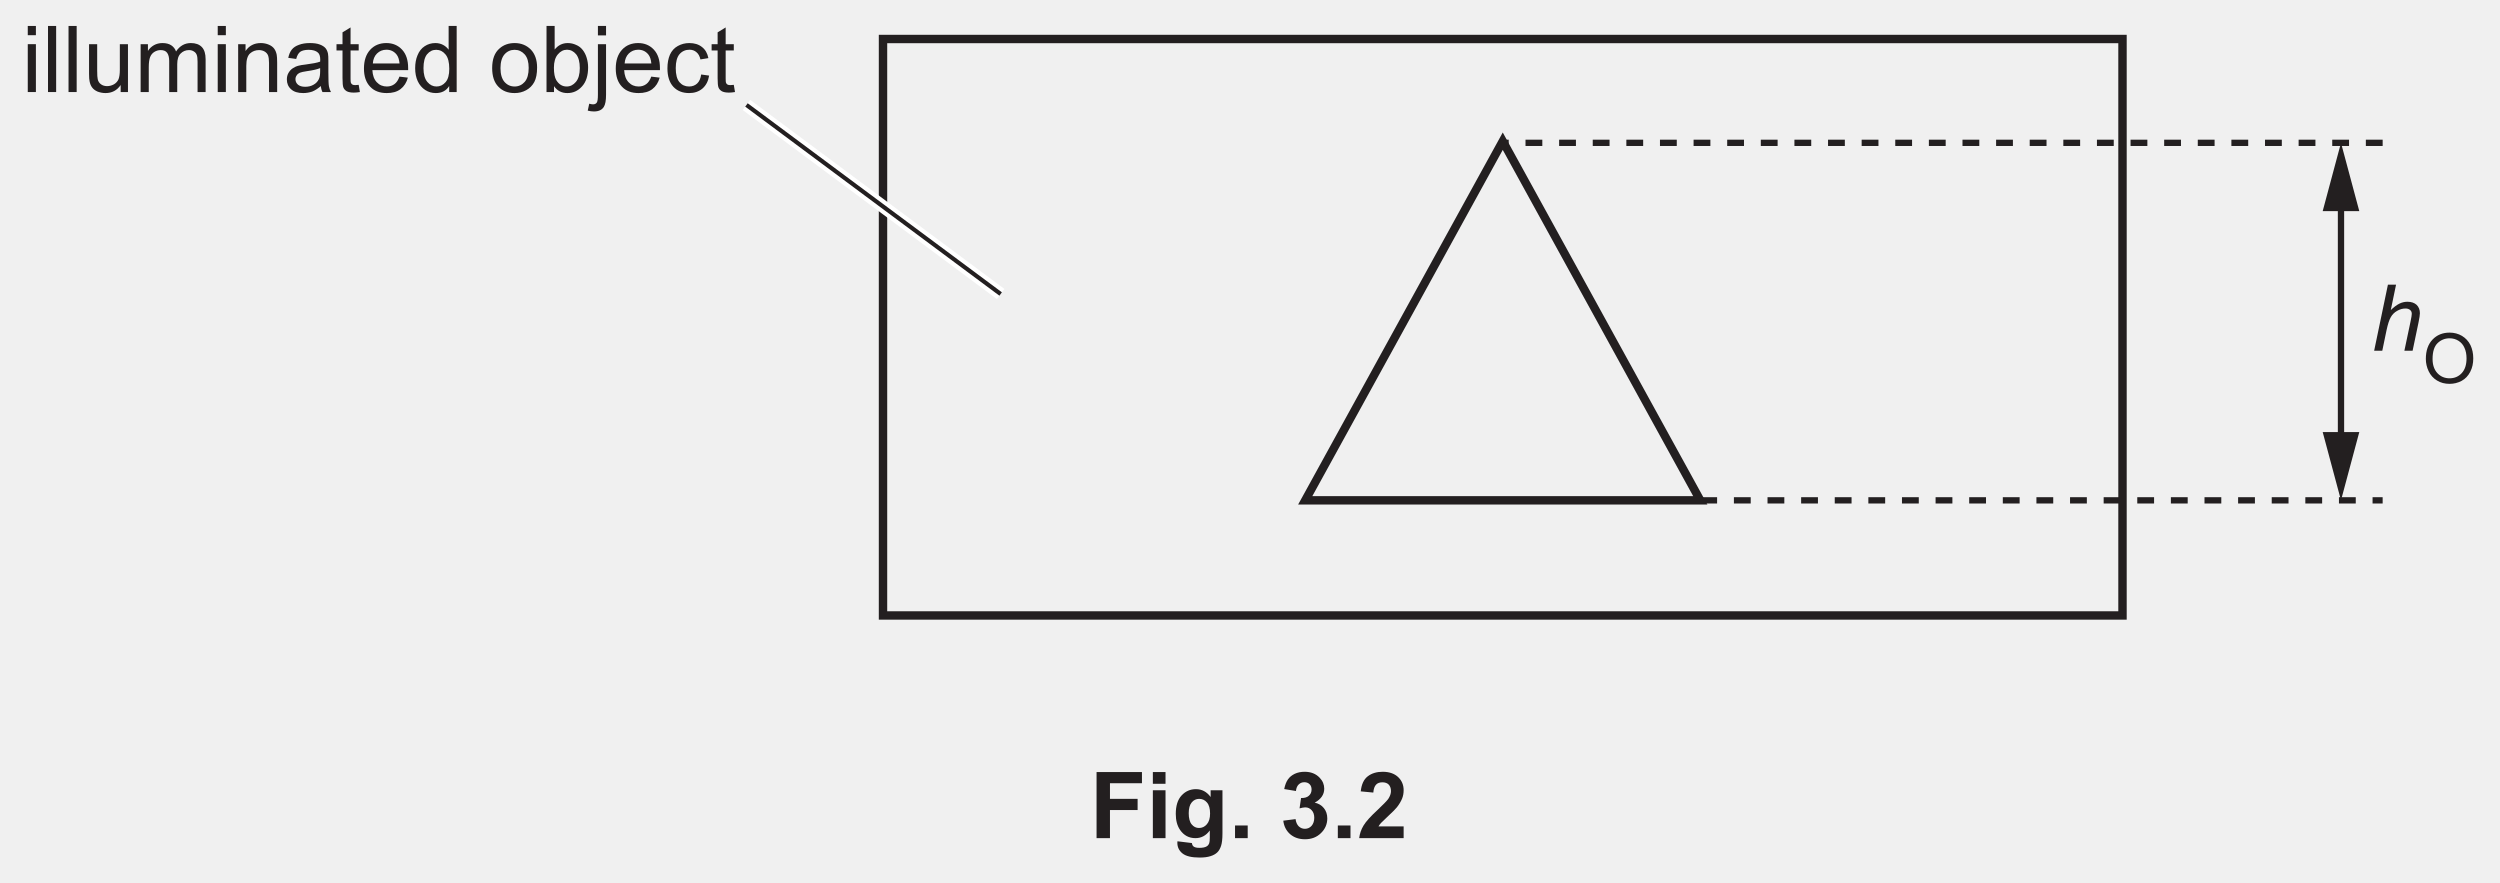
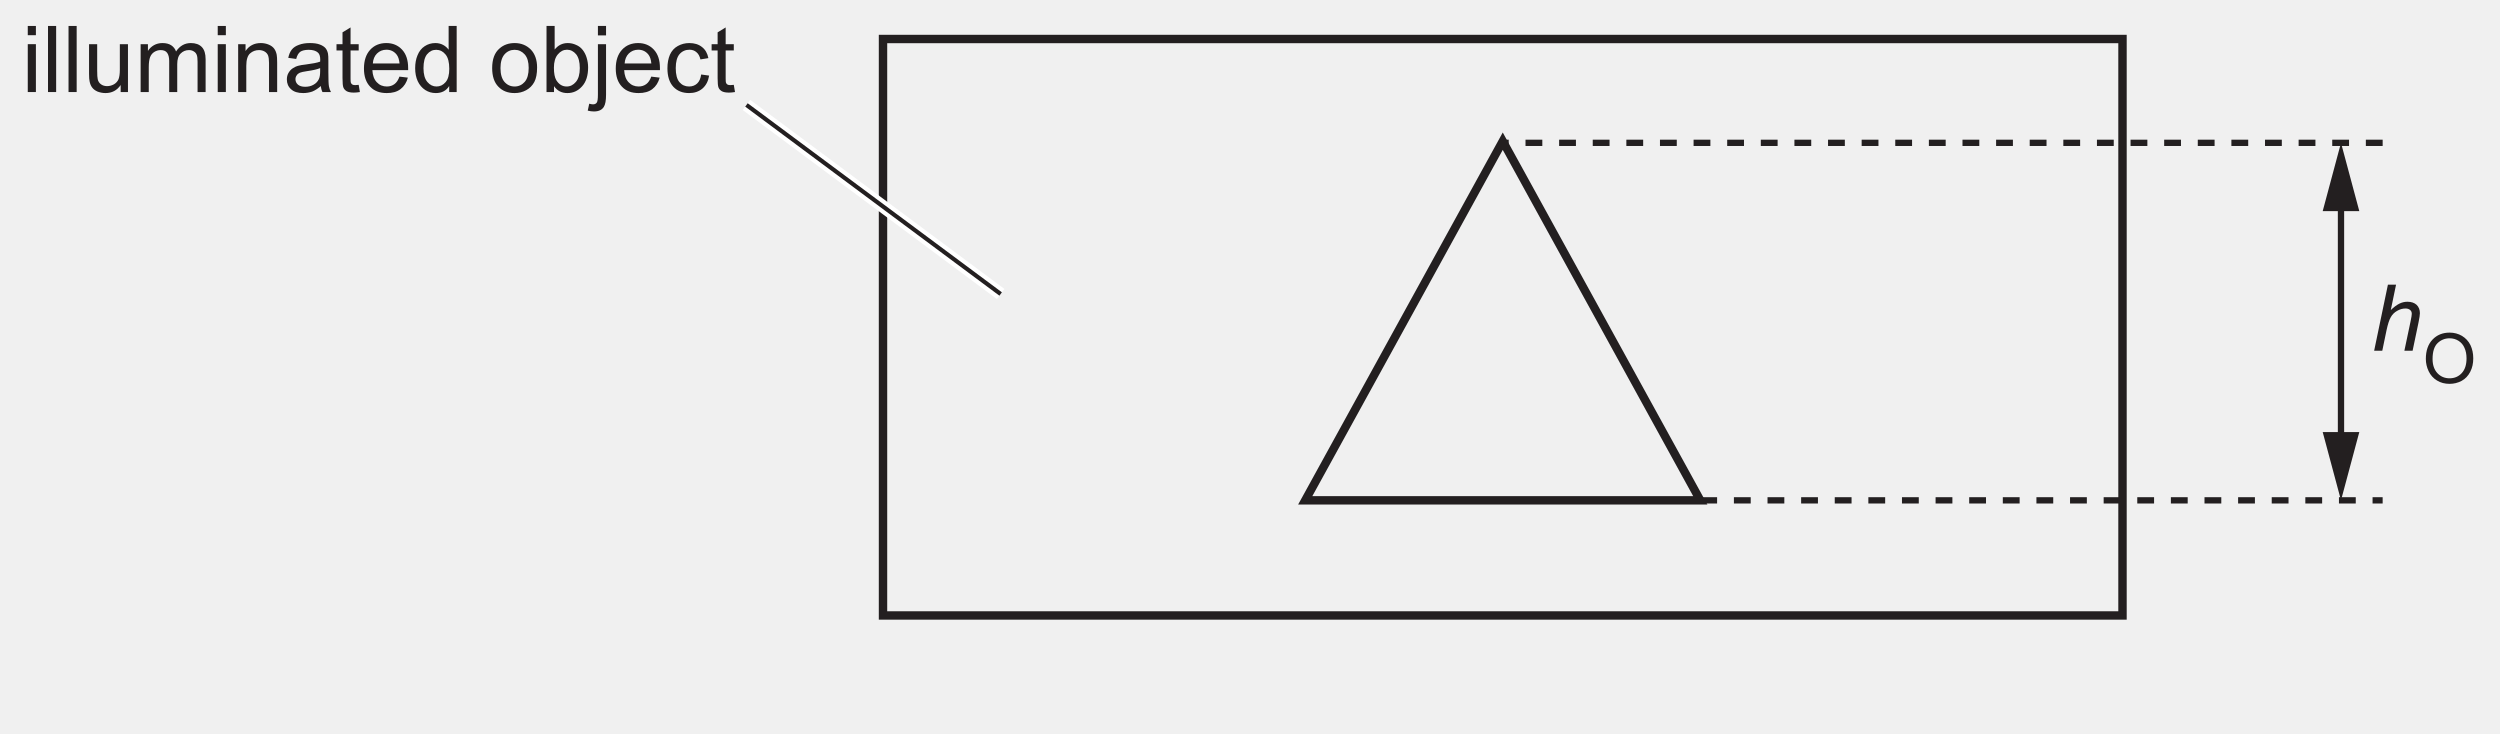
- <svg xmlns="http://www.w3.org/2000/svg" xmlns:xlink="http://www.w3.org/1999/xlink" data-id="0625_2020ON_61_q03_fig3-2" data-width-mm="104.95" data-height-mm="37.04" data-measure="true" data-source="0625/61 ON 2020 p8" version="1.1" width="297.5" height="105" viewBox="0 0 297.5 105">
+ <svg xmlns="http://www.w3.org/2000/svg" xmlns:xlink="http://www.w3.org/1999/xlink" data-id="0625_2020ON_61_q03_fig3-2" data-width-mm="104.95" data-height-mm="30.81" data-measure="true" data-source="0625/61 ON 2020 p8" version="1.1" width="297.5" height="87.323" viewBox="0 0 297.5 87.323">
  <defs>
    <clipPath id="clip_1">
-       <path transform="matrix(1,0,0,-1,-149,560.39)" d="M149 455.39H446.5V560.39H149Z" />
+       <path transform="matrix(1,0,0,-1,-148.999,560.389)" d="M149 473.066H446.5V560.39H149Z" />
    </clipPath>
    <clipPath id="clip_2">
-       <path transform="matrix(1,0,0,-1,-149,560.39)" d="M0 0H595.276V841.89H0Z" />
+       <path transform="matrix(1,0,0,-1,-148.999,560.389)" d="M0 0H595.276V841.89H0Z" />
    </clipPath>
    <clipPath id="clip_3">
-       <path transform="matrix(1,0,0,-1,-149,560.39)" d="M0 0H595.276V841.89H0Z" />
+       <path transform="matrix(1,0,0,-1,-148.999,560.389)" d="M0 0H595.276V841.89H0Z" />
    </clipPath>
    <clipPath id="clip_4">
-       <path transform="matrix(1,0,0,-1,-149,560.39)" d="M143.932 691.648H225.883V692.148H143.932Z" />
+       <path transform="matrix(1,0,0,-1,-148.999,560.389)" d="M143.932 691.648H225.883V692.148H143.932Z" />
    </clipPath>
    <clipPath id="clip_5">
-       <path transform="matrix(1,0,0,-1,-149,560.39)" d="M234.742 691.648H455.128V692.148H234.742Z" />
+       <path transform="matrix(1,0,0,-1,-148.999,560.389)" d="M234.742 691.648H455.128V692.148H234.742Z" />
    </clipPath>
    <clipPath id="clip_6">
-       <path transform="matrix(1,0,0,-1,-148.999,560.39)" d="M81.849 639.075H536.105V728.052H81.849Z" />
+       <path transform="matrix(1,0,0,-1,-148.999,560.389)" d="M81.849 639.075H536.105V728.052H81.849Z" />
    </clipPath>
    <clipPath id="clip_7">
-       <path transform="matrix(1,0,0,-1,-148.999,560.39)" d="M81.849 639.075H536.105V728.052H81.849Z" />
+       <path transform="matrix(1,0,0,-1,-148.999,560.389)" d="M81.849 639.075H536.105V728.052H81.849Z" />
    </clipPath>
    <clipPath id="clip_8">
-       <path transform="matrix(1,0,0,-1,-148.999,560.39)" d="M81.849 639.075H536.105V728.052H81.849Z" />
+       <path transform="matrix(1,0,0,-1,-148.999,560.389)" d="M81.849 639.075H536.105V728.052H81.849Z" />
    </clipPath>
    <clipPath id="clip_9">
-       <path transform="matrix(1,0,0,-1,-148.999,560.39)" d="M81.849 639.075H536.105V728.052H81.849Z" />
+       <path transform="matrix(1,0,0,-1,-148.999,560.389)" d="M81.849 639.075H536.105V728.052H81.849Z" />
    </clipPath>
    <clipPath id="clip_10">
-       <path transform="matrix(1,0,0,-1,-148.999,560.39)" d="M81.849 639.075H536.105V728.052H81.849Z" />
+       <path transform="matrix(1,0,0,-1,-148.999,560.389)" d="M81.849 639.075H536.105V728.052H81.849Z" />
    </clipPath>
    <clipPath id="clip_11">
-       <path transform="matrix(1,0,0,-1,-148.999,560.39)" d="M81.849 639.075H536.105V728.052H81.849Z" />
+       <path transform="matrix(1,0,0,-1,-148.999,560.389)" d="M81.849 639.075H536.105V728.052H81.849Z" />
    </clipPath>
    <clipPath id="clip_12">
-       <path transform="matrix(1,0,0,-1,-148.999,560.39)" d="M81.849 639.075H536.105V728.052H81.849Z" />
+       <path transform="matrix(1,0,0,-1,-148.999,560.389)" d="M81.849 639.075H536.105V728.052H81.849Z" />
    </clipPath>
    <clipPath id="clip_13">
-       <path transform="matrix(1,0,0,-1,-148.999,560.39)" d="M81.849 639.075H536.105V728.052H81.849Z" />
+       <path transform="matrix(1,0,0,-1,-148.999,560.389)" d="M81.849 639.075H536.105V728.052H81.849Z" />
    </clipPath>
    <clipPath id="clip_14">
-       <path transform="matrix(1,0,0,-1,-148.999,560.39)" d="M81.849 639.075H536.105V728.052H81.849Z" />
+       <path transform="matrix(1,0,0,-1,-148.999,560.389)" d="M81.849 639.075H536.105V728.052H81.849Z" />
    </clipPath>
    <clipPath id="clip_15">
-       <path transform="matrix(1,0,0,-1,-148.999,560.39)" d="M81.849 639.075H536.105V728.052H81.849Z" />
+       <path transform="matrix(1,0,0,-1,-148.999,560.389)" d="M81.849 639.075H536.105V728.052H81.849Z" />
    </clipPath>
    <clipPath id="clip_16">
-       <path transform="matrix(1,0,0,-1,-148.999,560.39)" d="M151.579 486.651H443.695V558.874H151.579Z" />
+       <path transform="matrix(1,0,0,-1,-148.999,560.389)" d="M151.579 486.651H443.695V558.874H151.579Z" />
    </clipPath>
    <clipPath id="clip_17">
-       <path transform="matrix(1,0,0,-1,-148.999,560.39)" d="M151.579 486.651H443.695V558.874H151.579Z" />
+       <path transform="matrix(1,0,0,-1,-148.999,560.389)" d="M151.579 486.651H443.695V558.874H151.579Z" />
    </clipPath>
    <path id="font_18_76" d="M.066 .615V.715H.154V.615H.066M.066 0V.518H.154V0H.066Z" />
    <path id="font_18_79" d="M.063 0V.715H.151V0H.063Z" />
    <path id="font_18_88" d="M.405 0V.076C.365 .017 .310-.011 .241-.011 .210-.011 .182-.005 .155 .005 .128 .017 .109 .032 .096 .050 .083 .067 .074 .089 .069 .115 .065 .132 .063 .159 .063 .197V.518H.151V.231C.151 .185 .153 .154 .157 .138 .162 .115 .174 .097 .192 .084 .210 .071 .232 .064 .258 .064 .285 .064 .309 .071 .333 .084 .356 .098 .372 .116 .382 .139 .391 .163 .396 .196 .396 .241V.518H.484V0H.405Z" />
    <path id="font_18_80" d="M.065 0V.518H.144V.445C.160 .471 .182 .491 .209 .507 .236 .522 .267 .530 .301 .530 .340 .530 .371 .522 .396 .506 .420 .490 .438 .468 .448 .439 .489 .5 .542 .530 .608 .530 .659 .530 .699 .516 .727 .487 .754 .459 .768 .415 .768 .355V0H.681V.326C.681 .361 .678 .387 .672 .402 .666 .418 .656 .430 .641 .439 .626 .449 .609 .454 .588 .454 .552 .454 .522 .441 .498 .417 .473 .393 .461 .354 .461 .301V0H.374V.336C.374 .375 .366 .405 .352 .424 .338 .444 .314 .454 .282 .454 .257 .454 .234 .447 .213 .434 .192 .421 .177 .402 .167 .377 .158 .352 .153 .316 .153 .269V0H.065Z" />
    <path id="font_18_81" d="M.065 0V.518H.145V.444C.183 .501 .238 .530 .310 .530 .341 .530 .370 .524 .396 .513 .422 .502 .442 .487 .455 .469 .468 .451 .477 .429 .482 .404 .485 .388 .487 .359 .487 .318V0H.399V.315C.399 .351 .395 .378 .389 .395 .382 .413 .370 .427 .352 .438 .335 .448 .314 .454 .291 .454 .254 .454 .221 .442 .194 .418 .167 .394 .153 .349 .153 .283V0H.065Z" />
    <path id="font_18_68" d="M.404 .065C.371 .037 .340 .017 .310 .005 .280-.005 .247-.011 .213-.011 .156-.011 .112 .002 .082 .030 .051 .057 .036 .093 .036 .136 .036 .162 .041 .185 .053 .206 .065 .227 .080 .244 .098 .256 .117 .269 .138 .279 .162 .285 .179 .290 .205 .294 .240 .298 .311 .307 .363 .317 .396 .329 .397 .341 .397 .348 .397 .351 .397 .387 .389 .412 .372 .427 .350 .447 .316 .457 .272 .457 .231 .457 .200 .449 .180 .435 .161 .420 .146 .395 .137 .358L.051 .370C.059 .407 .071 .436 .089 .459 .107 .482 .133 .499 .167 .511 .201 .524 .240 .530 .285 .530 .329 .530 .365 .525 .393 .514 .420 .504 .441 .490 .454 .475 .467 .459 .476 .439 .481 .415 .484 .400 .485 .373 .485 .334V.217C.485 .135 .487 .084 .491 .062 .495 .040 .502 .019 .513 0H.421C.412 .018 .406 .040 .404 .065M.396 .259C.365 .246 .317 .235 .253 .226 .217 .221 .191 .215 .176 .209 .161 .202 .150 .193 .142 .180 .133 .168 .129 .154 .129 .139 .129 .115 .138 .096 .156 .080 .174 .065 .200 .057 .234 .057 .268 .057 .298 .064 .324 .079 .351 .094 .370 .114 .382 .140 .392 .160 .396 .189 .396 .227V.259Z" />
    <path id="font_18_87" d="M.257 .078 .270 .000C.245-.004 .223-.006 .204-.006 .172-.006 .147-.001 .129 .008 .112 .018 .099 .031 .092 .048 .085 .064 .082 .099 .082 .151V.450H.017V.518H.082V.646L.169 .699V.518H.257V.450H.169V.146C.169 .121 .170 .105 .174 .098 .177 .091 .182 .085 .189 .081 .196 .077 .206 .075 .219 .075 .229 .075 .241 .076 .257 .078Z" />
    <path id="font_18_72" d="M.420 .167 .511 .156C.497 .103 .470 .061 .432 .032 .393 .002 .343-.011 .283-.011 .207-.011 .147 .011 .103 .058 .058 .105 .036 .170 .036 .254 .036 .342 .059 .409 .104 .458 .148 .506 .207 .530 .278 .530 .348 .530 .404 .506 .448 .459 .492 .412 .514 .346 .514 .260 .514 .255 .514 .247 .514 .237H.127C.130 .180 .146 .136 .175 .106 .204 .075 .240 .060 .284 .060 .316 .060 .343 .069 .366 .086 .389 .103 .407 .130 .420 .167M.132 .309H.421C.417 .353 .406 .385 .388 .407 .360 .441 .324 .458 .279 .458 .239 .458 .205 .444 .177 .417 .150 .390 .135 .354 .132 .309Z" />
    <path id="font_18_71" d="M.402 0V.065C.369 .013 .321-.011 .257-.011 .215-.011 .177-.000 .143 .022 .108 .045 .081 .077 .062 .117 .043 .158 .034 .205 .034 .258 .034 .310 .042 .357 .060 .399 .077 .441 .103 .474 .137 .496 .172 .519 .210 .530 .253 .530 .284 .530 .312 .523 .336 .510 .361 .497 .381 .479 .396 .458V.715H.483V0H.402M.124 .258C.124 .192 .138 .142 .166 .109 .194 .076 .227 .060 .265 .060 .304 .060 .336 .076 .363 .107 .390 .138 .403 .186 .403 .251 .403 .322 .390 .374 .362 .407 .335 .440 .301 .457 .261 .457 .222 .457 .190 .441 .163 .409 .137 .377 .124 .327 .124 .258Z" />
    <path id="font_18_3" d="" />
    <path id="font_18_82" d="M.033 .259C.033 .355 .059 .426 .113 .472 .157 .511 .212 .530 .276 .530 .347 .530 .405 .506 .451 .460 .496 .413 .519 .348 .519 .266 .519 .199 .509 .147 .489 .109 .468 .070 .439 .041 .401 .020 .363-.001 .321-.011 .276-.011 .203-.011 .145 .011 .100 .058 .055 .104 .033 .171 .033 .259M.123 .259C.123 .192 .138 .143 .166 .110 .195 .077 .232 .060 .276 .060 .319 .060 .356 .077 .385 .110 .414 .143 .428 .194 .428 .261 .428 .326 .414 .374 .385 .407 .355 .440 .319 .457 .276 .457 .232 .457 .195 .440 .166 .407 .138 .374 .123 .325 .123 .259Z" />
    <path id="font_18_69" d="M.146 0H.065V.715H.153V.460C.190 .506 .237 .530 .295 .530 .327 .530 .357 .523 .385 .510 .414 .498 .437 .480 .456 .456 .474 .433 .489 .405 .499 .372 .509 .339 .515 .304 .515 .267 .515 .178 .493 .109 .449 .061 .405 .012 .352-.011 .291-.011 .229-.011 .181 .013 .146 .064V0M.145 .263C.145 .201 .154 .156 .171 .128 .199 .083 .236 .060 .283 .060 .322 .060 .355 .077 .383 .110 .411 .143 .425 .193 .425 .259 .425 .327 .411 .377 .385 .409 .358 .441 .325 .458 .287 .458 .249 .458 .215 .441 .187 .407 .159 .374 .145 .326 .145 .263Z" />
    <path id="font_18_77" d="M.065 .613V.715H.153V.613H.065M-.045-.201-.029-.126C-.011-.131 .002-.133 .012-.133 .030-.133 .043-.127 .052-.115 .061-.104 .065-.074 .065-.026V.518H.153V-.028C.153-.092 .145-.136 .128-.162 .107-.194 .072-.210 .022-.210-.000-.210-.023-.207-.045-.201Z" />
    <path id="font_18_70" d="M.404 .190 .490 .178C.481 .119 .457 .072 .418 .038 .379 .005 .331-.011 .274-.011 .203-.011 .146 .011 .103 .057 .060 .104 .039 .170 .039 .257 .039 .313 .048 .362 .066 .404 .085 .446 .113 .477 .151 .498 .189 .519 .230 .530 .275 .530 .331 .530 .377 .516 .413 .487 .449 .459 .472 .419 .482 .367L.396 .353C.388 .388 .374 .414 .353 .431 .333 .449 .308 .458 .278 .458 .234 .458 .198 .442 .170 .410 .143 .378 .129 .328 .129 .259 .129 .190 .142 .139 .169 .107 .196 .076 .230 .060 .273 .060 .308 .060 .337 .071 .360 .092 .383 .113 .398 .146 .404 .190Z" />
    <path id="font_19_75" d="M.033 0 .182 .715H.270L.213 .440C.246 .472 .277 .495 .305 .509 .333 .523 .363 .530 .393 .530 .436 .530 .469 .518 .493 .496 .516 .473 .528 .443 .528 .406 .528 .388 .523 .355 .513 .306L.449 0H.360L.426 .313C.436 .359 .440 .387 .440 .399 .440 .416 .435 .430 .423 .440 .411 .451 .394 .457 .372 .457 .340 .457 .310 .448 .281 .431 .252 .415 .229 .392 .213 .363 .196 .334 .181 .287 .167 .222L.121 0H.033Z" />
    <clipPath id="clip_20">
-       <path transform="matrix(1,0,0,-1,-148.999,560.39)" d="M151.579 486.651H443.695V558.874H151.579Z" />
+       <path transform="matrix(1,0,0,-1,-148.999,560.389)" d="M151.579 486.651H443.695V558.874H151.579Z" />
    </clipPath>
    <path id="font_18_50" d="M.048 .348C.048 .467 .080 .560 .144 .627 .207 .694 .290 .728 .391 .728 .457 .728 .516 .712 .569 .681 .622 .649 .663 .605 .691 .549 .718 .492 .732 .428 .732 .357 .732 .284 .718 .219 .688 .162 .659 .105 .618 .061 .564 .032 .510 .003 .452-.011 .390-.011 .323-.011 .263 .004 .209 .037 .156 .069 .116 .114 .089 .170 .062 .226 .048 .286 .048 .348M.145 .347C.145 .261 .169 .193 .215 .143 .261 .094 .320 .069 .390 .069 .461 .069 .520 .094 .566 .144 .612 .194 .635 .265 .635 .357 .635 .415 .625 .466 .605 .509 .586 .553 .557 .586 .519 .610 .481 .634 .438 .646 .391 .646 .324 .646 .266 .623 .218 .577 .170 .531 .145 .454 .145 .347Z" />
-     <path id="font_21_41" d="M.073 0V.715H.564V.594H.218V.425H.517V.304H.218V0H.073Z" />
-     <path id="font_21_76" d="M.071 .588V.715H.208V.588H.071M.071 0V.518H.208V0H.071Z" />
-     <path id="font_21_74" d="M.059-.034 .215-.053C.218-.071 .224-.083 .233-.090 .246-.100 .267-.105 .295-.105 .331-.105 .358-.100 .375-.089 .388-.082 .397-.070 .403-.054 .407-.043 .409-.022 .409 .008V.083C.368 .027 .316 0 .254 0 .184 0 .129 .029 .088 .088 .056 .134 .041 .192 .041 .262 .041 .349 .061 .415 .103 .461 .145 .507 .197 .530 .259 .530 .323 .530 .376 .502 .418 .445V.518H.546V.053C.546-.007 .541-.053 .531-.083 .521-.114 .507-.138 .489-.155 .471-.172 .446-.186 .416-.195 .385-.205 .347-.210 .300-.210 .212-.210 .150-.195 .113-.165 .076-.135 .058-.097 .058-.050 .058-.046 .058-.040 .059-.034M.181 .270C.181 .215 .192 .174 .213 .149 .234 .123 .261 .110 .292 .110 .326 .110 .354 .123 .377 .150 .400 .176 .412 .215 .412 .266 .412 .320 .401 .360 .378 .386 .356 .412 .328 .425 .294 .425 .262 .425 .234 .412 .213 .386 .192 .361 .181 .322 .181 .270Z" />
-     <path id="font_21_17" d="M.071 0V.137H.208V0H.071Z" />
-     <path id="font_21_3" d="" />
-     <path id="font_21_22" d="M.037 .189 .170 .206C.174 .172 .186 .146 .204 .128 .223 .110 .245 .101 .271 .101 .300 .101 .324 .112 .343 .133 .362 .155 .372 .184 .372 .220 .372 .255 .363 .282 .344 .302 .326 .322 .303 .333 .276 .333 .259 .333 .238 .329 .213 .322L.229 .434C.266 .433 .294 .441 .313 .458 .333 .475 .343 .498 .343 .526 .343 .550 .336 .570 .321 .584 .307 .598 .288 .605 .264 .605 .241 .605 .221 .597 .204 .581 .187 .565 .177 .541 .174 .510L.047 .531C.056 .575 .069 .609 .087 .635 .105 .661 .130 .681 .161 .696 .193 .711 .229 .718 .268 .718 .335 .718 .389 .697 .430 .654 .464 .619 .480 .579 .480 .535 .480 .472 .446 .422 .377 .384 .418 .375 .451 .356 .476 .325 .500 .295 .513 .258 .513 .214 .513 .152 .490 .098 .444 .054 .398 .009 .341-.012 .272-.012 .208-.012 .154 .006 .111 .043 .069 .080 .044 .129 .037 .189Z" />
-     <path id="font_21_21" d="M.505 .127V0H.024C.030 .048 .045 .093 .071 .136 .097 .180 .149 .237 .226 .308 .287 .366 .325 .405 .339 .425 .358 .454 .368 .482 .368 .509 .368 .540 .359 .563 .343 .580 .327 .596 .304 .604 .275 .604 .246 .604 .223 .596 .207 .579 .190 .561 .180 .533 .177 .493L.041 .506C.049 .582 .074 .636 .117 .669 .160 .702 .214 .718 .278 .718 .349 .718 .404 .699 .445 .661 .485 .623 .505 .576 .505 .519 .505 .487 .500 .456 .488 .427 .476 .398 .458 .367 .433 .335 .416 .314 .387 .284 .343 .244 .300 .204 .273 .178 .261 .165 .249 .152 .240 .139 .233 .127H.505Z" />
  </defs>
  <g clip-path="url(#clip_1)">
    <g clip-path="url(#clip_2)">
      <g clip-path="url(#clip_3)" />
      <g clip-path="url(#clip_4)" />
      <g clip-path="url(#clip_5)" />
      <g clip-path="url(#clip_6)" />
      <g clip-path="url(#clip_7)" />
      <path transform="matrix(1,0,0,-1,-35.921,-93.571)" d="M0 0V12.326Z" fill="#ffffff" />
      <path transform="matrix(1,0,0,-1,-26.084,-93.571)" d="M0 0V12.449Z" fill="#ffffff" />
      <path transform="matrix(1,0,0,-1,-53.924,-79.184)" d="M0 0H417.233Z" fill="#ffffff" />
      <g clip-path="url(#clip_8)" />
      <g clip-path="url(#clip_9)" />
      <g clip-path="url(#clip_10)" />
      <g clip-path="url(#clip_11)" />
      <g clip-path="url(#clip_12)" />
      <g clip-path="url(#clip_13)" />
      <g clip-path="url(#clip_14)" />
      <g clip-path="url(#clip_15)" />
      <g clip-path="url(#clip_16)">
        <path transform="matrix(1,0,0,-1,252.578,73.239)" stroke-width="1" stroke-linecap="butt" stroke-miterlimit="4" stroke-linejoin="miter" fill="none" stroke="#231f20" d="M0 0H-147.5V68.601H0Z" />
      </g>
-       <path transform="matrix(1,0,0,-1,88.828,12.488)" stroke-width="1.5" stroke-linecap="butt" stroke-miterlimit="4" stroke-linejoin="miter" fill="none" stroke="#ffffff" d="M0 0 30.25-22.5" />
-       <path transform="matrix(1,0,0,-1,88.828,12.488)" stroke-width=".5" stroke-linecap="butt" stroke-miterlimit="4" stroke-linejoin="miter" fill="none" stroke="#231f20" d="M0 0 30.25-22.5" />
+       <path transform="matrix(1,0,0,-1,88.828,12.487)" stroke-width="1.5" stroke-linecap="butt" stroke-miterlimit="4" stroke-linejoin="miter" fill="none" stroke="#ffffff" d="M0 0 30.25-22.5" />
+       <path transform="matrix(1,0,0,-1,88.828,12.487)" stroke-width=".5" stroke-linecap="butt" stroke-miterlimit="4" stroke-linejoin="miter" fill="none" stroke="#231f20" d="M0 0 30.25-22.5" />
      <g clip-path="url(#clip_17)">
        <use data-text="i" xlink:href="#font_18_76" transform="matrix(11,0,0,-11,2.578,10.954)" fill="#231f20" />
        <use data-text="l" xlink:href="#font_18_79" transform="matrix(11,0,0,-11,5.020,10.954)" fill="#231f20" />
        <use data-text="l" xlink:href="#font_18_79" transform="matrix(11,0,0,-11,7.462,10.954)" fill="#231f20" />
        <use data-text="u" xlink:href="#font_18_88" transform="matrix(11,0,0,-11,9.904,10.954)" fill="#231f20" />
        <use data-text="m" xlink:href="#font_18_80" transform="matrix(11,0,0,-11,16.020,10.954)" fill="#231f20" />
        <use data-text="i" xlink:href="#font_18_76" transform="matrix(11,0,0,-11,25.183,10.954)" fill="#231f20" />
        <use data-text="n" xlink:href="#font_18_81" transform="matrix(11,0,0,-11,27.625,10.954)" fill="#231f20" />
        <use data-text="a" xlink:href="#font_18_68" transform="matrix(11,0,0,-11,33.741,10.954)" fill="#231f20" />
        <use data-text="t" xlink:href="#font_18_87" transform="matrix(11,0,0,-11,39.857,10.954)" fill="#231f20" />
        <use data-text="e" xlink:href="#font_18_72" transform="matrix(11,0,0,-11,42.915,10.954)" fill="#231f20" />
        <use data-text="d" xlink:href="#font_18_71" transform="matrix(11,0,0,-11,49.031,10.954)" fill="#231f20" />
        <use data-text="o" xlink:href="#font_18_82" transform="matrix(11,0,0,-11,58.205,10.954)" fill="#231f20" />
        <use data-text="b" xlink:href="#font_18_69" transform="matrix(11,0,0,-11,64.321,10.954)" fill="#231f20" />
        <use data-text="j" xlink:href="#font_18_77" transform="matrix(11,0,0,-11,70.437,10.954)" fill="#231f20" />
        <use data-text="e" xlink:href="#font_18_72" transform="matrix(11,0,0,-11,72.879,10.954)" fill="#231f20" />
        <use data-text="c" xlink:href="#font_18_70" transform="matrix(11,0,0,-11,78.995,10.954)" fill="#231f20" />
        <use data-text="t" xlink:href="#font_18_87" transform="matrix(11,0,0,-11,84.495,10.954)" fill="#231f20" />
      </g>
      <path transform="matrix(1,0,0,-1,202.335,59.542)" stroke-width="1" stroke-linecap="butt" stroke-miterlimit="4" stroke-linejoin="miter" fill="none" stroke="#231f20" d="M0 0H-47.014L-23.507 42.74 0 0Z" />
      <path transform="matrix(1,0,0,-1,202.335,59.542)" stroke-width=".75" stroke-linecap="butt" stroke-dasharray="2" stroke-miterlimit="4" stroke-linejoin="miter" fill="none" stroke="#231f20" d="M0 0H81.2" />
      <path transform="matrix(1,0,0,-1,283.536,16.997)" stroke-width=".75" stroke-linecap="butt" stroke-dasharray="2" stroke-miterlimit="4" stroke-linejoin="miter" fill="none" stroke="#231f20" d="M0 0H-104.707" />
      <path transform="matrix(1,0,0,-1,278.578,23.641)" stroke-width=".75" stroke-linecap="butt" stroke-miterlimit="4" stroke-linejoin="miter" fill="none" stroke="#231f20" d="M0 0V-29.256" />
-       <path transform="matrix(1,0,0,-1,276.399,25.127)" d="M0 0 2.179 8.131 4.358 0Z" fill="#231f20" />
-       <path transform="matrix(1,0,0,-1,276.399,51.412)" d="M0 0 2.179-8.131 4.358 0Z" fill="#231f20" />
-       <use data-text="h" xlink:href="#font_19_75" transform="matrix(11,0,0,-11,282.161,41.738)" fill="#231f20" />
+       <path transform="matrix(1,0,0,-1,276.4,25.127)" d="M0 0 2.179 8.131 4.358 0Z" fill="#231f20" />
+       <path transform="matrix(1,0,0,-1,276.4,51.412)" d="M0 0 2.179-8.131 4.358 0Z" fill="#231f20" />
+       <use data-text="h" xlink:href="#font_19_75" transform="matrix(11,0,0,-11,282.161,41.737)" fill="#231f20" />
      <g clip-path="url(#clip_20)">
        <use data-text="O" xlink:href="#font_18_50" transform="matrix(8.25,0,0,-8.25,288.279,45.587)" fill="#231f20" />
      </g>
-       <use data-text="F" xlink:href="#font_21_41" transform="matrix(11,0,0,-11,129.688,99.739)" fill="#231f20" />
-       <use data-text="i" xlink:href="#font_21_76" transform="matrix(11,0,0,-11,136.409,99.739)" fill="#231f20" />
-       <use data-text="g" xlink:href="#font_21_74" transform="matrix(11,0,0,-11,139.467,99.739)" fill="#231f20" />
-       <use data-text="." xlink:href="#font_21_17" transform="matrix(11,0,0,-11,146.188,99.739)" fill="#231f20" />
-       <use data-text="3" xlink:href="#font_21_22" transform="matrix(11,0,0,-11,152.304,99.739)" fill="#231f20" />
-       <use data-text="." xlink:href="#font_21_17" transform="matrix(11,0,0,-11,158.420,99.739)" fill="#231f20" />
-       <use data-text="2" xlink:href="#font_21_21" transform="matrix(11,0,0,-11,161.478,99.739)" fill="#231f20" />
    </g>
  </g>
</svg>
